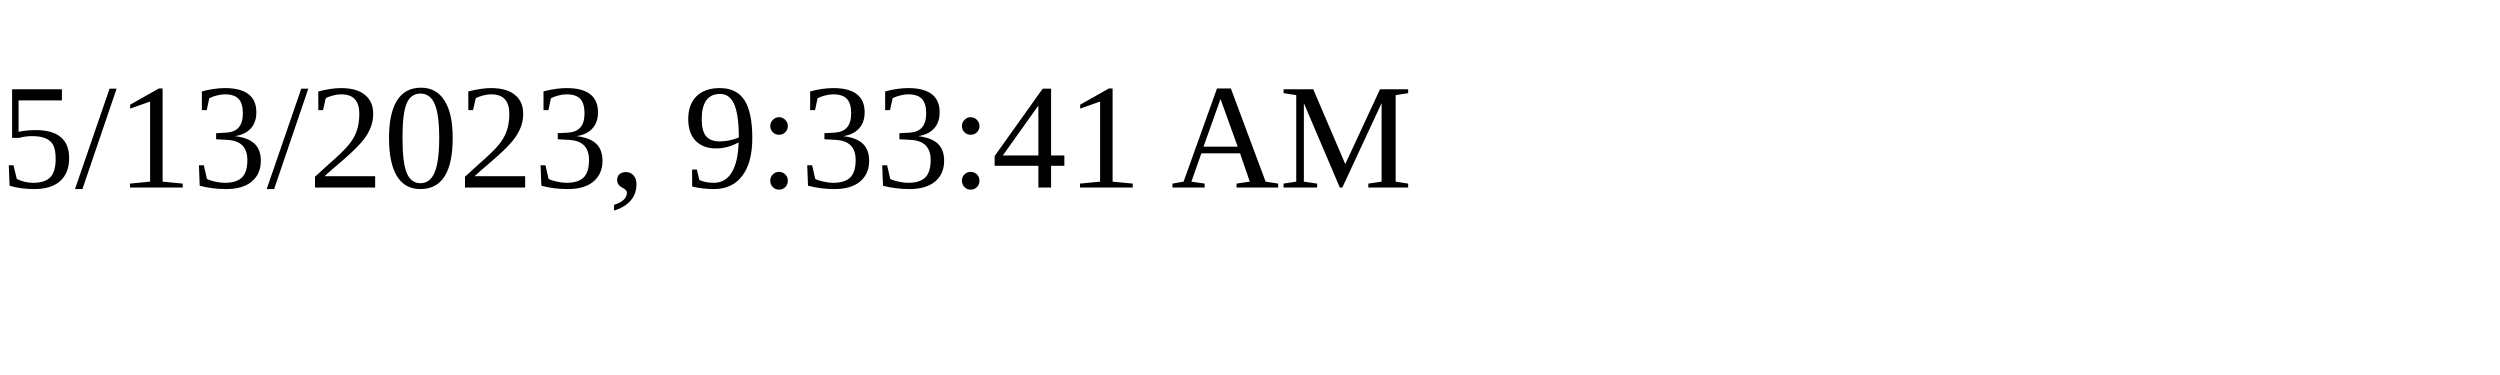
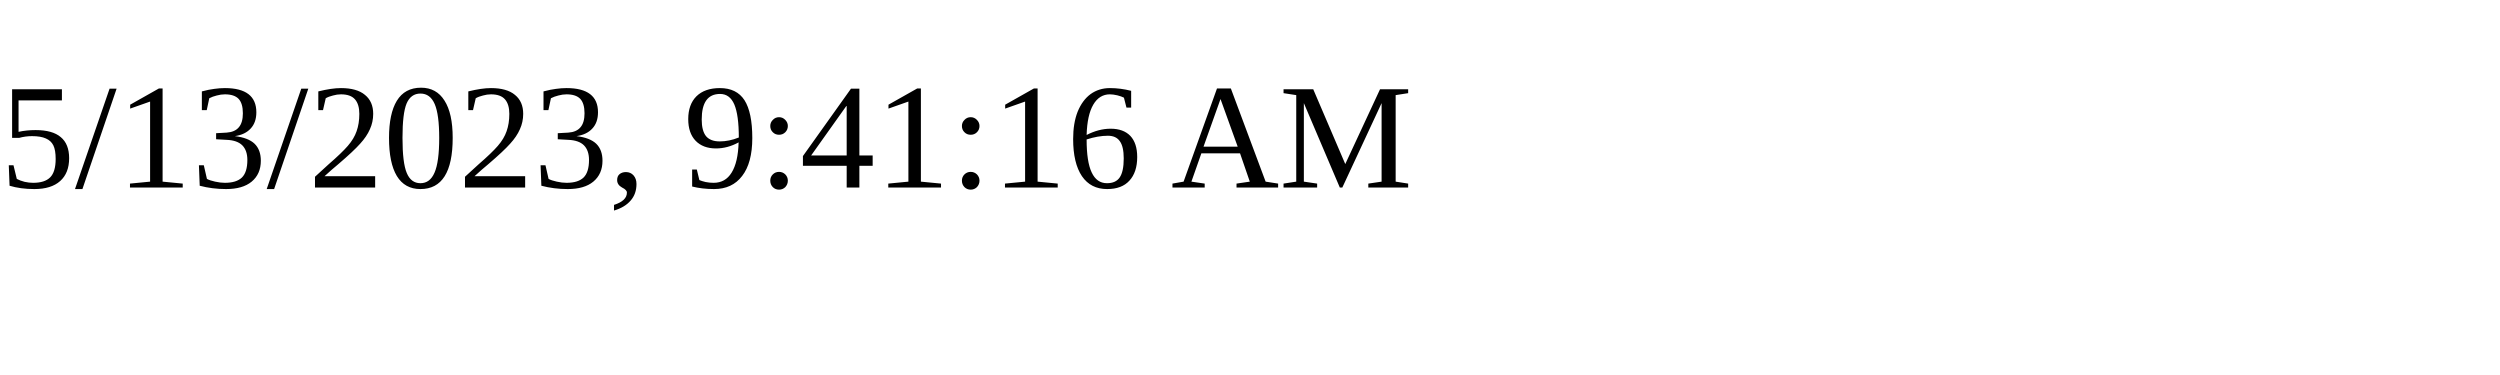
<svg xmlns="http://www.w3.org/2000/svg" height="30" width="200">
-   <text x="0" y="15">5/13/2023, 9:33:41 AM</text>
+   <text x="0" y="15">5/13/2023, 9:41:16 AM</text>
</svg>
